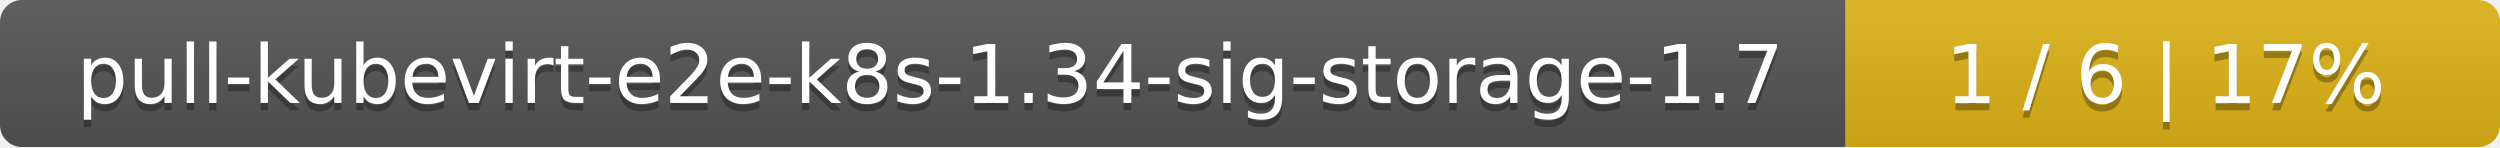
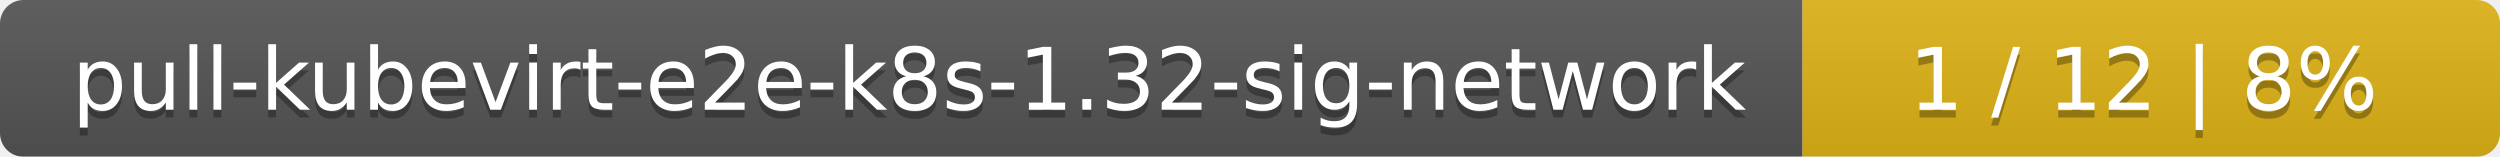
- <svg xmlns="http://www.w3.org/2000/svg" width="340" height="20">
+ <svg xmlns="http://www.w3.org/2000/svg" width="319" height="20">
  <linearGradient id="smooth" x2="0" y2="100%">
    <stop offset="0" stop-color="#bbb" stop-opacity=".1" />
    <stop offset="1" stop-opacity=".1" />
  </linearGradient>
  <mask id="round">
-     <rect width="340" height="20" rx="3" fill="#fff" />
+     <rect width="319" height="20" rx="3" fill="#fff" />
  </mask>
  <g mask="url(#round)">
-     <rect width="251" height="20" fill="#555" />
-     <rect x="251" width="89" height="20" fill="#dfb317" />
-     <rect width="340" height="20" fill="url(#smooth)" />
+     <rect width="230" height="20" fill="#555" />
+     <rect x="230" width="89" height="20" fill="#dfb317" />
+     <rect width="319" height="20" fill="url(#smooth)" />
  </g>
  <g fill="#fff" text-anchor="middle" font-family="DejaVu Sans,Verdana,Geneva,sans-serif" font-size="11">
-     <text x="126.5" y="15" fill="#010101" fill-opacity=".3">pull-kubevirt-e2e-k8s-1.34-sig-storage-1.7</text>
-     <text x="126.5" y="14">pull-kubevirt-e2e-k8s-1.34-sig-storage-1.7</text>
-     <text x="294.5" y="15" fill="#010101" fill-opacity=".3">1 / 6    |    17%</text>
-     <text x="294.5" y="14">1 / 6    |    17%</text>
+     <text x="116" y="15" fill="#010101" fill-opacity=".3">pull-kubevirt-e2e-k8s-1.32-sig-network</text>
+     <text x="116" y="14">pull-kubevirt-e2e-k8s-1.32-sig-network</text>
+     <text x="273.5" y="15" fill="#010101" fill-opacity=".3">1 / 12    |    8%</text>
+     <text x="273.5" y="14">1 / 12    |    8%</text>
  </g>
</svg>
